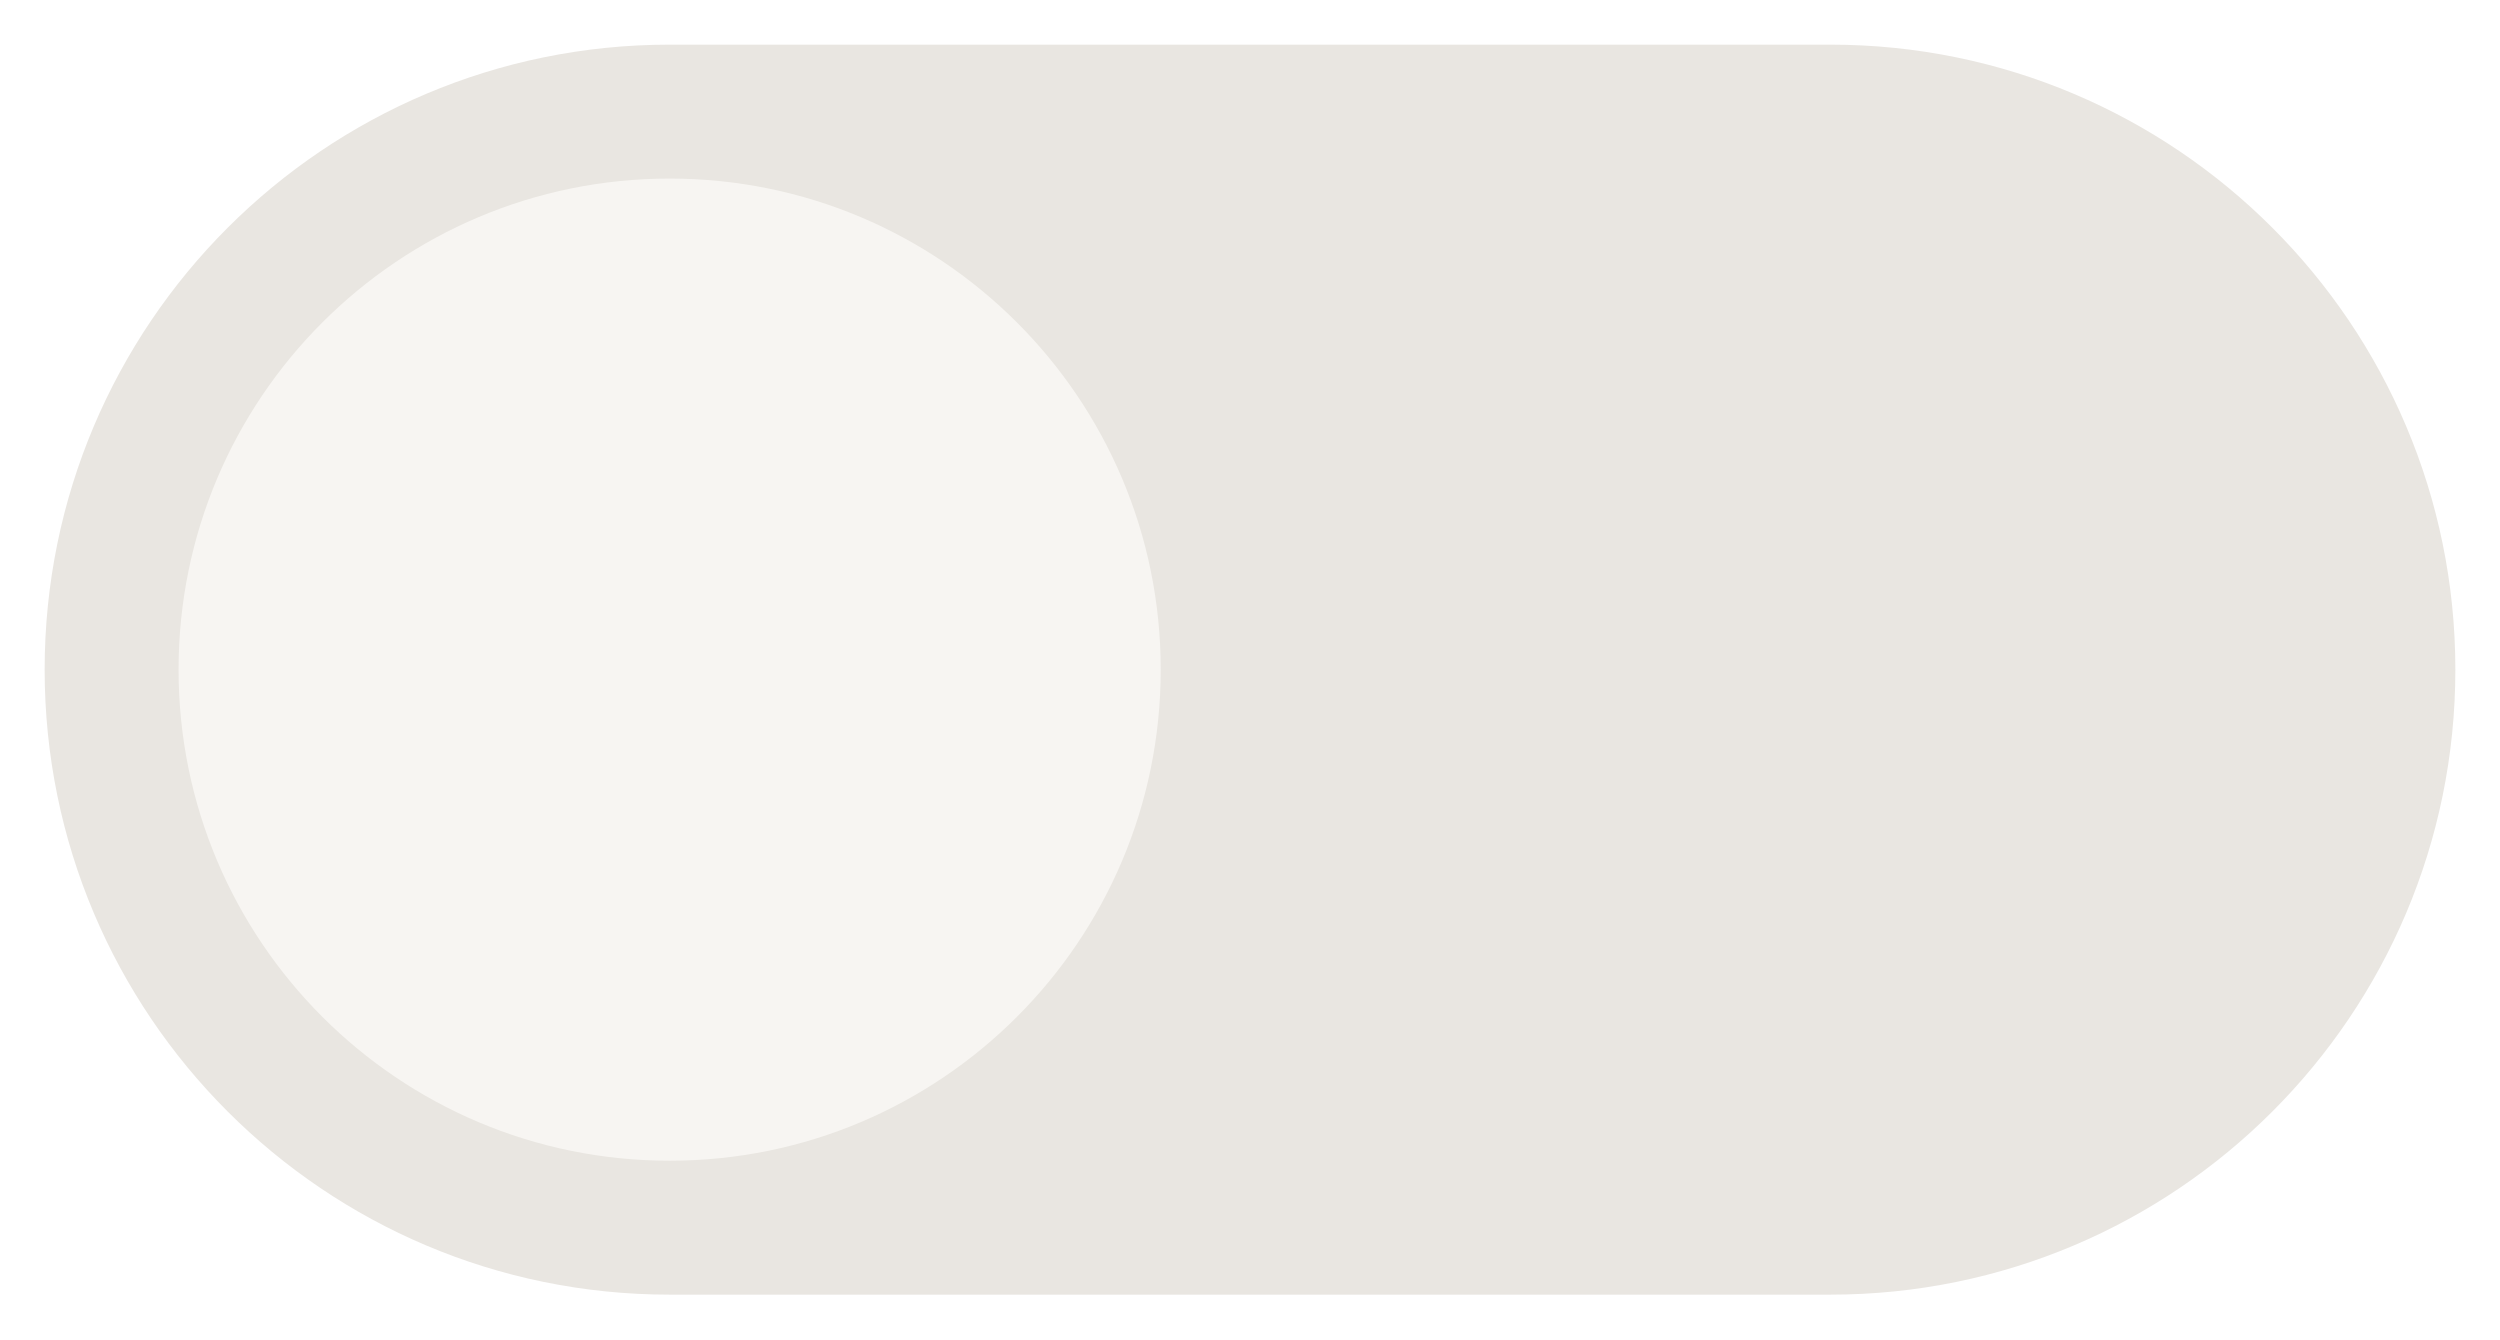
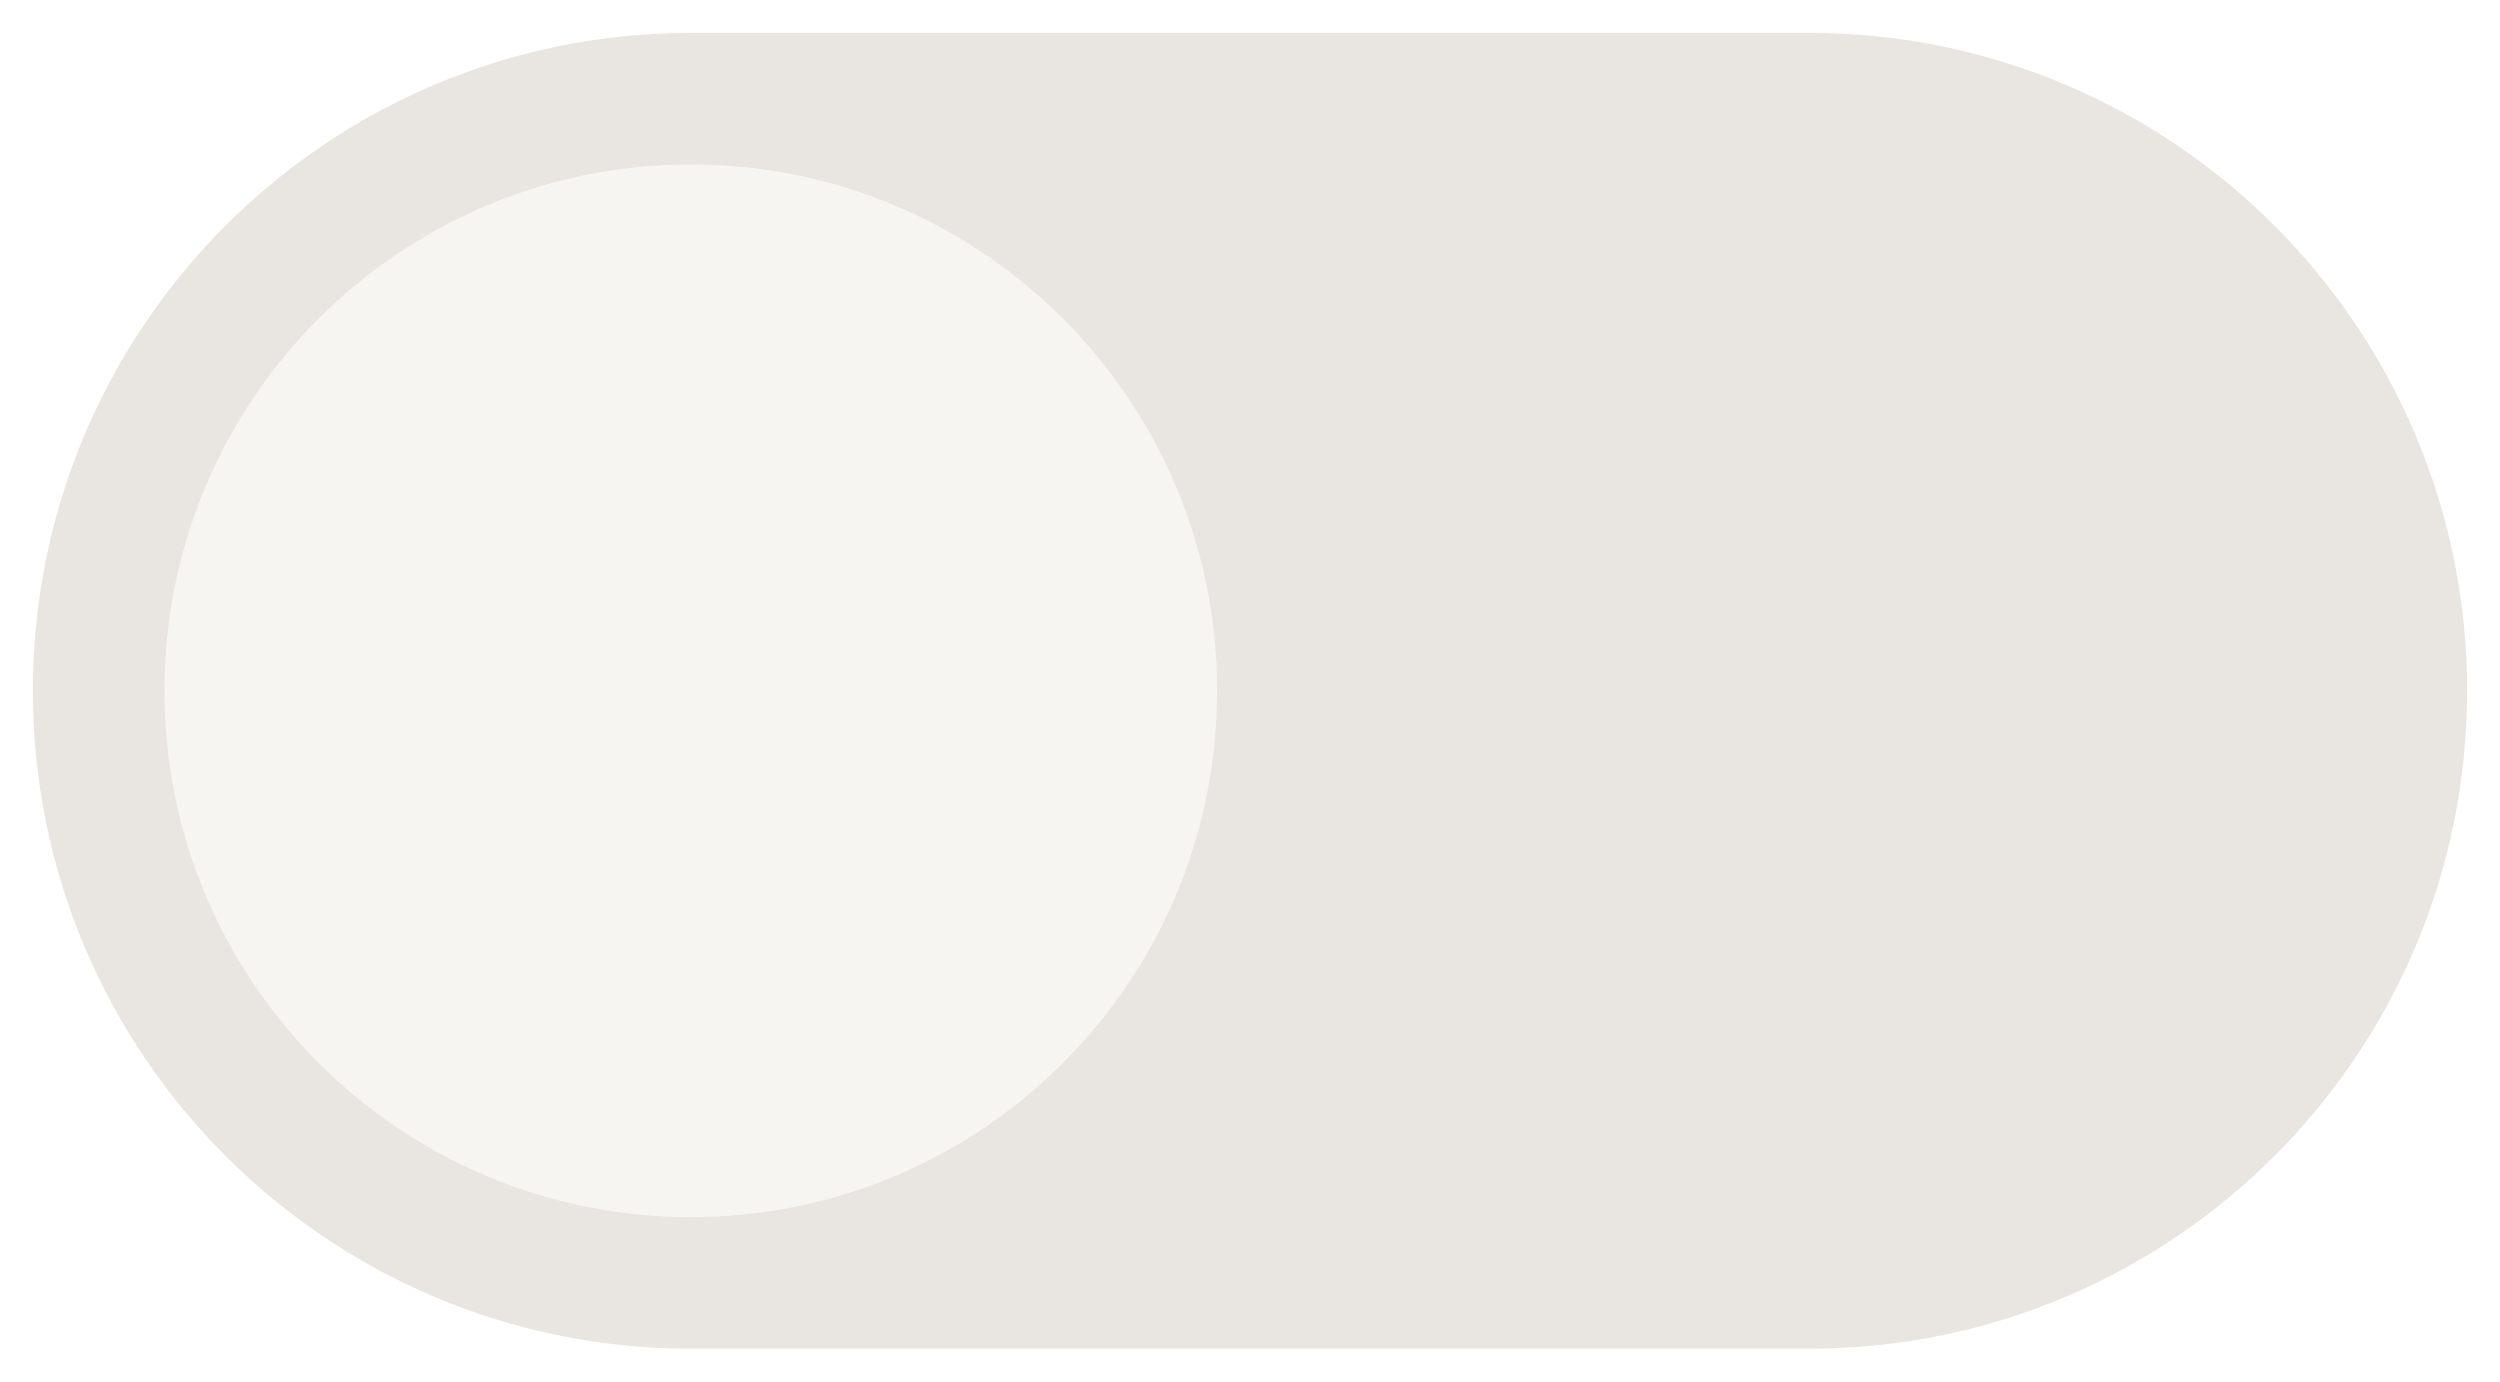
- <svg xmlns="http://www.w3.org/2000/svg" width="56" height="30">
-   <rect x="1" y="1" width="54" height="28" rx="14" fill="#E9E6E1" />
-   <circle cx="15" cy="15" r="11" fill="#F7F5F2" />
+ <svg xmlns="http://www.w3.org/2000/svg" width="76" height="42">
+   <rect x="1" y="1" width="74" height="40" rx="20" fill="#E9E6E1" />
+   <circle cx="21" cy="21" r="16" fill="#F7F5F2" />
</svg>
